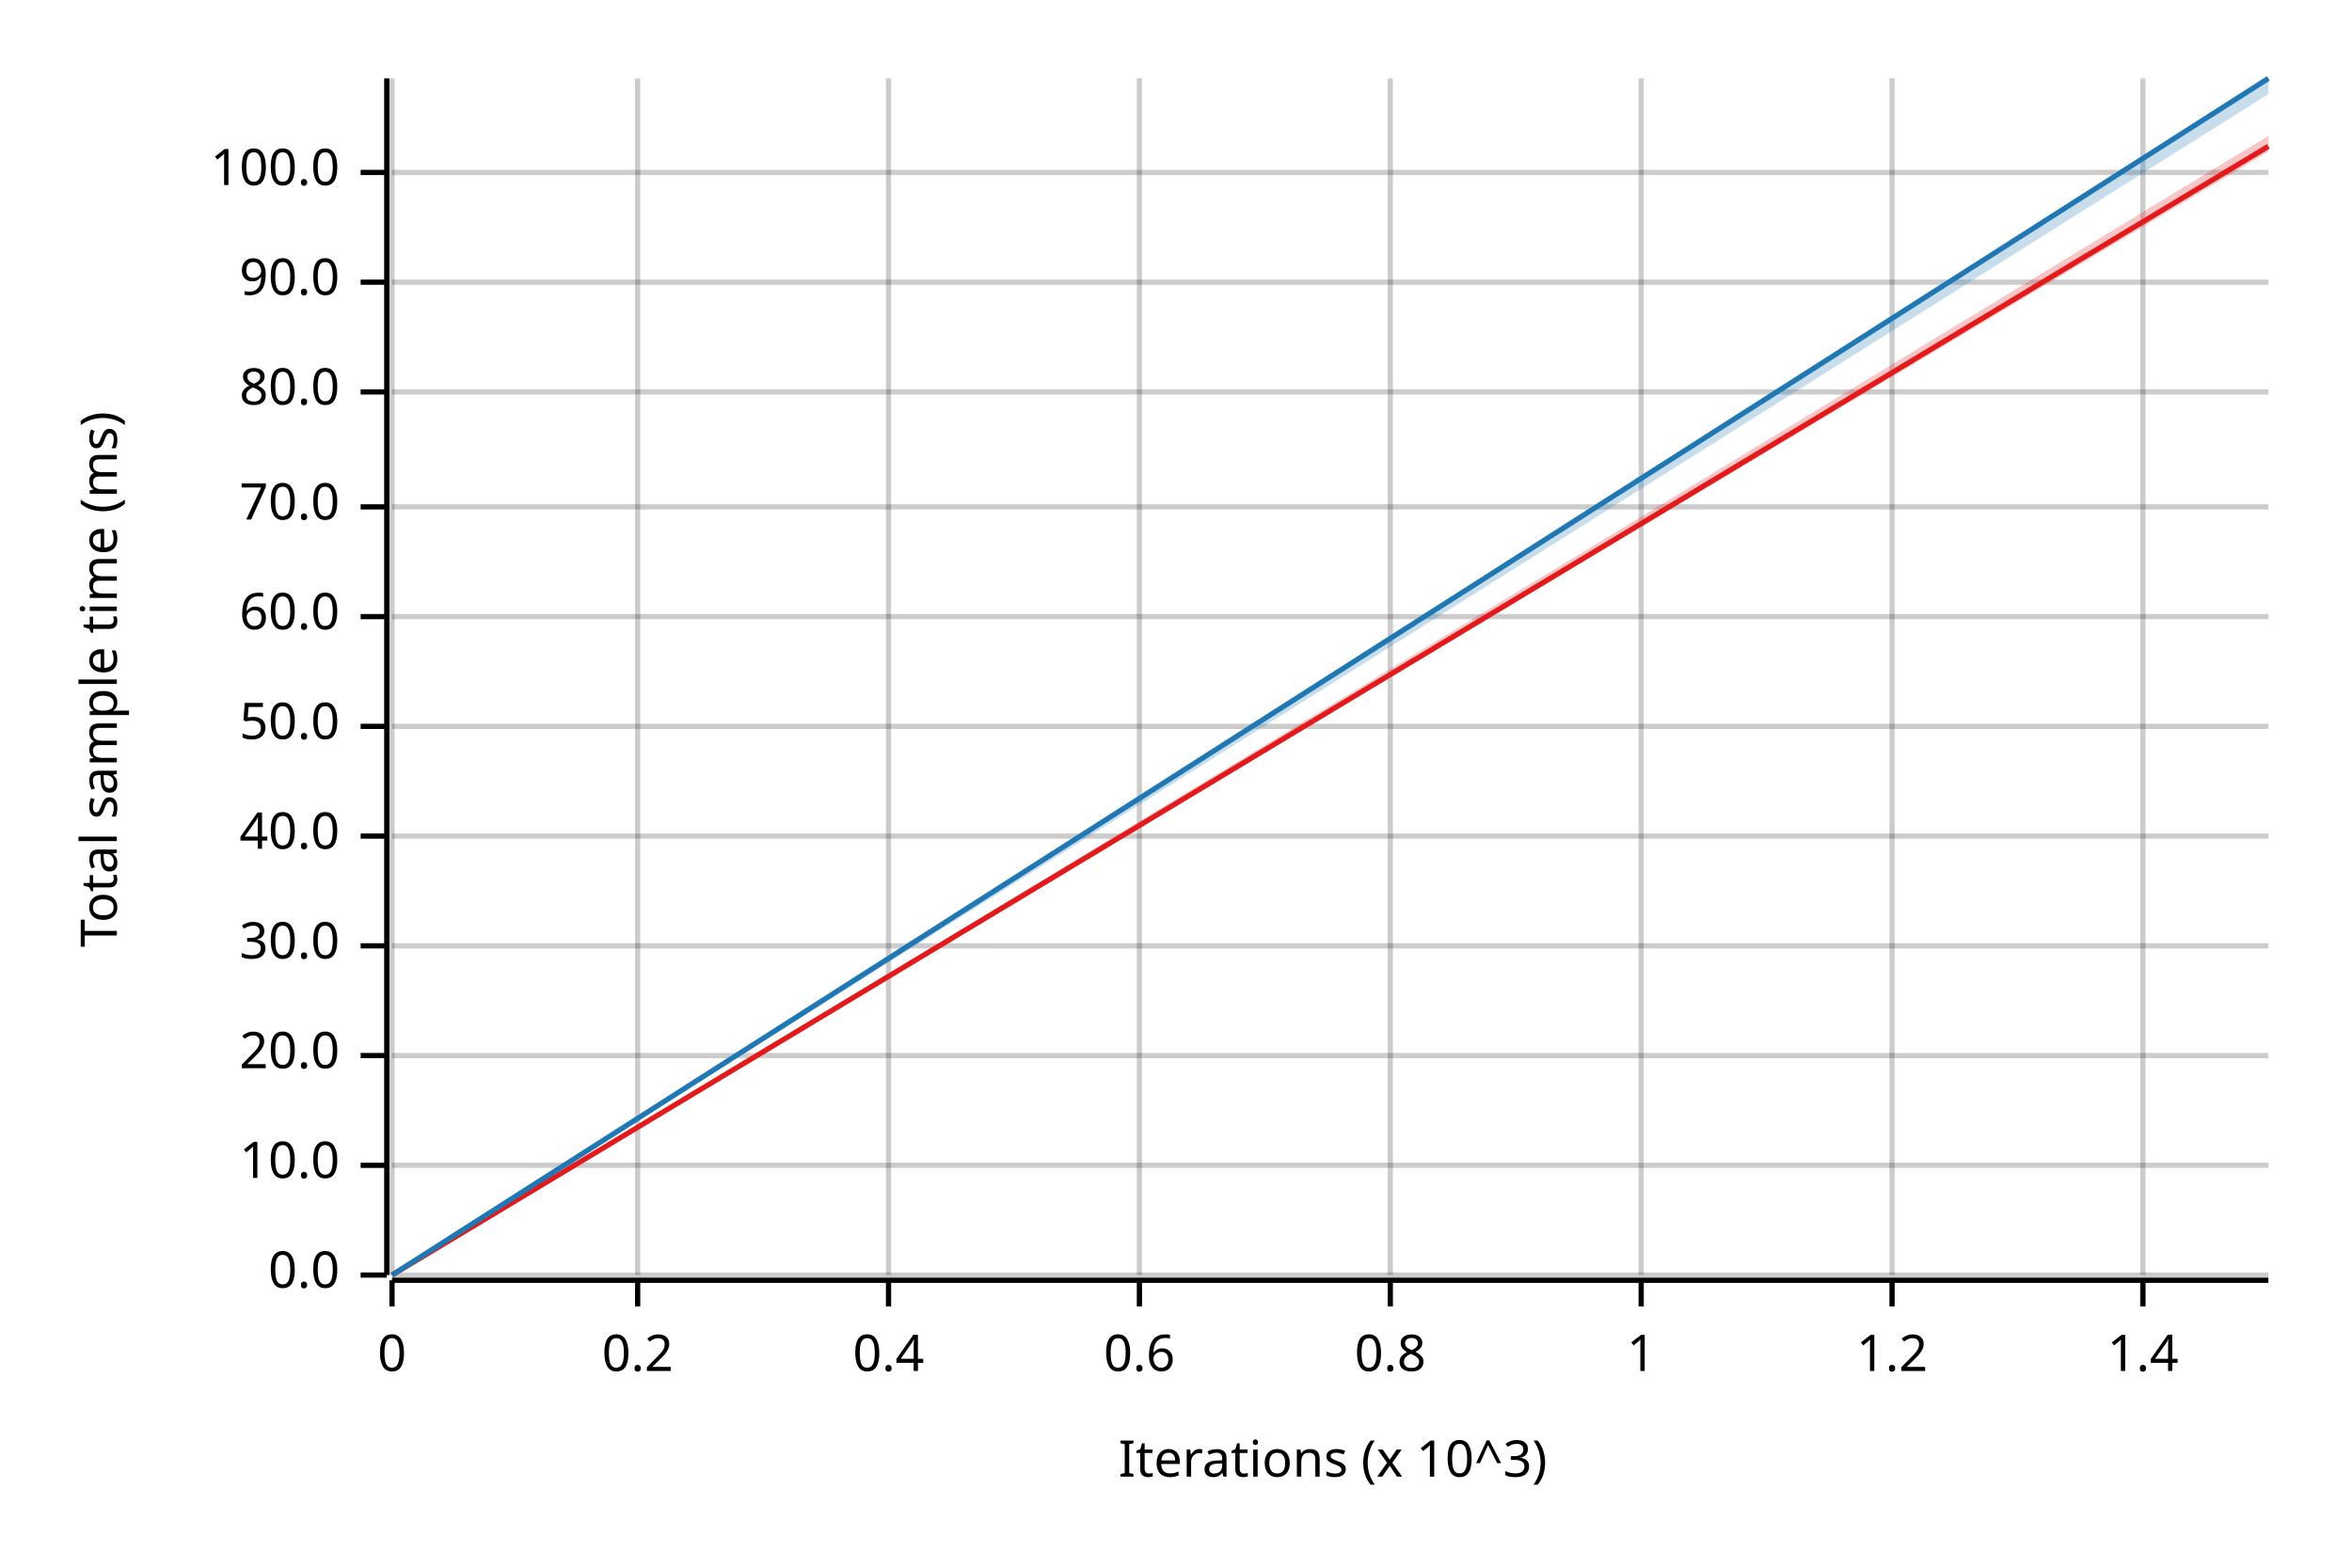
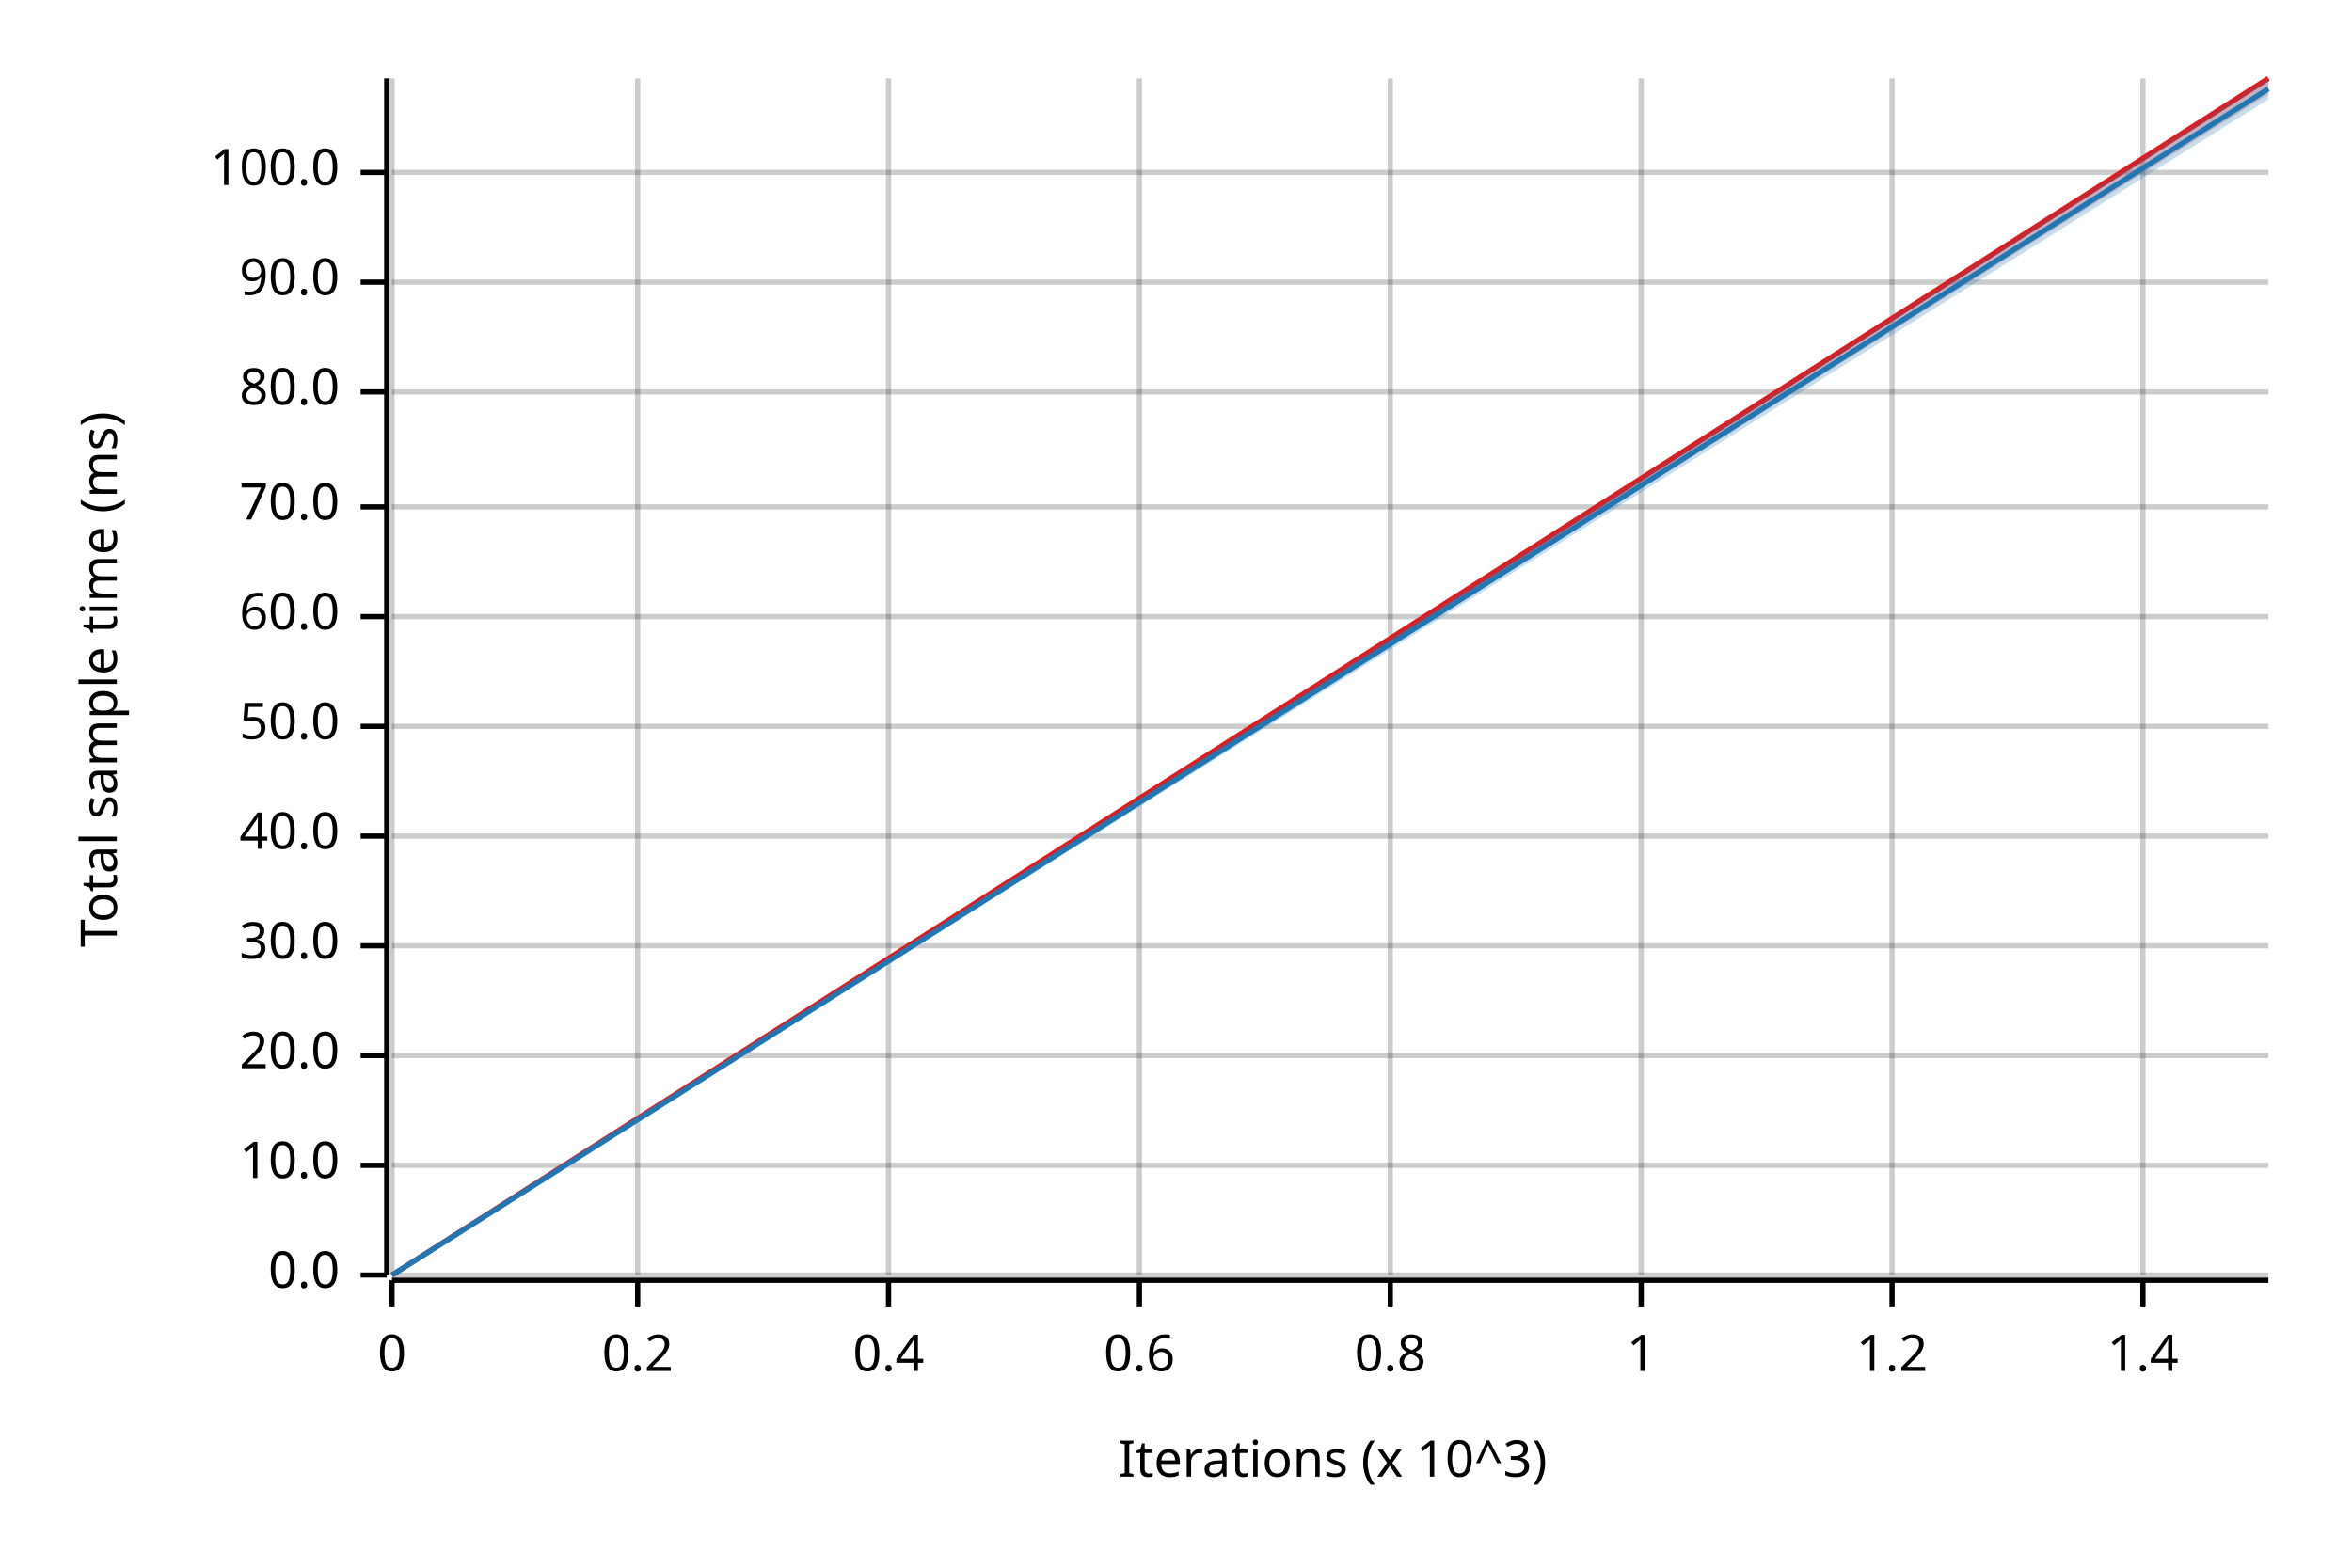
<svg xmlns="http://www.w3.org/2000/svg" width="450" height="300" viewBox="0 0 450 300">
  <text x="15" y="130" dy="0.76em" text-anchor="middle" font-family="sans-serif" font-size="9.677" opacity="1" fill="#000000" transform="rotate(270, 15, 130)">
Total sample time (ms)
</text>
  <text x="255" y="285" dy="-0.5ex" text-anchor="middle" font-family="sans-serif" font-size="9.677" opacity="1" fill="#000000">
Iterations (x 10^3)
</text>
  <line opacity="0.2" stroke="#000000" stroke-width="1" x1="75" y1="244" x2="75" y2="15" />
  <line opacity="0.2" stroke="#000000" stroke-width="1" x1="122" y1="244" x2="122" y2="15" />
  <line opacity="0.2" stroke="#000000" stroke-width="1" x1="170" y1="244" x2="170" y2="15" />
  <line opacity="0.2" stroke="#000000" stroke-width="1" x1="218" y1="244" x2="218" y2="15" />
  <line opacity="0.2" stroke="#000000" stroke-width="1" x1="266" y1="244" x2="266" y2="15" />
  <line opacity="0.2" stroke="#000000" stroke-width="1" x1="314" y1="244" x2="314" y2="15" />
  <line opacity="0.2" stroke="#000000" stroke-width="1" x1="362" y1="244" x2="362" y2="15" />
  <line opacity="0.2" stroke="#000000" stroke-width="1" x1="410" y1="244" x2="410" y2="15" />
  <line opacity="0.2" stroke="#000000" stroke-width="1" x1="75" y1="244" x2="434" y2="244" />
  <line opacity="0.2" stroke="#000000" stroke-width="1" x1="75" y1="223" x2="434" y2="223" />
  <line opacity="0.2" stroke="#000000" stroke-width="1" x1="75" y1="202" x2="434" y2="202" />
  <line opacity="0.2" stroke="#000000" stroke-width="1" x1="75" y1="181" x2="434" y2="181" />
  <line opacity="0.2" stroke="#000000" stroke-width="1" x1="75" y1="160" x2="434" y2="160" />
  <line opacity="0.2" stroke="#000000" stroke-width="1" x1="75" y1="139" x2="434" y2="139" />
  <line opacity="0.2" stroke="#000000" stroke-width="1" x1="75" y1="118" x2="434" y2="118" />
  <line opacity="0.2" stroke="#000000" stroke-width="1" x1="75" y1="97" x2="434" y2="97" />
  <line opacity="0.2" stroke="#000000" stroke-width="1" x1="75" y1="75" x2="434" y2="75" />
  <line opacity="0.2" stroke="#000000" stroke-width="1" x1="75" y1="54" x2="434" y2="54" />
  <line opacity="0.2" stroke="#000000" stroke-width="1" x1="75" y1="33" x2="434" y2="33" />
  <polyline fill="none" opacity="1" stroke="#000000" stroke-width="1" points="74,15 74,244 " />
  <text x="65" y="244" dy="0.5ex" text-anchor="end" font-family="sans-serif" font-size="9.677" opacity="1" fill="#000000">
0.0
</text>
  <polyline fill="none" opacity="1" stroke="#000000" stroke-width="1" points="69,244 74,244 " />
  <text x="65" y="223" dy="0.5ex" text-anchor="end" font-family="sans-serif" font-size="9.677" opacity="1" fill="#000000">
10.0
</text>
  <polyline fill="none" opacity="1" stroke="#000000" stroke-width="1" points="69,223 74,223 " />
  <text x="65" y="202" dy="0.5ex" text-anchor="end" font-family="sans-serif" font-size="9.677" opacity="1" fill="#000000">
20.0
</text>
  <polyline fill="none" opacity="1" stroke="#000000" stroke-width="1" points="69,202 74,202 " />
  <text x="65" y="181" dy="0.5ex" text-anchor="end" font-family="sans-serif" font-size="9.677" opacity="1" fill="#000000">
30.0
</text>
  <polyline fill="none" opacity="1" stroke="#000000" stroke-width="1" points="69,181 74,181 " />
  <text x="65" y="160" dy="0.5ex" text-anchor="end" font-family="sans-serif" font-size="9.677" opacity="1" fill="#000000">
40.0
</text>
  <polyline fill="none" opacity="1" stroke="#000000" stroke-width="1" points="69,160 74,160 " />
  <text x="65" y="139" dy="0.5ex" text-anchor="end" font-family="sans-serif" font-size="9.677" opacity="1" fill="#000000">
50.0
</text>
  <polyline fill="none" opacity="1" stroke="#000000" stroke-width="1" points="69,139 74,139 " />
  <text x="65" y="118" dy="0.5ex" text-anchor="end" font-family="sans-serif" font-size="9.677" opacity="1" fill="#000000">
60.0
</text>
  <polyline fill="none" opacity="1" stroke="#000000" stroke-width="1" points="69,118 74,118 " />
  <text x="65" y="97" dy="0.5ex" text-anchor="end" font-family="sans-serif" font-size="9.677" opacity="1" fill="#000000">
70.0
</text>
  <polyline fill="none" opacity="1" stroke="#000000" stroke-width="1" points="69,97 74,97 " />
  <text x="65" y="75" dy="0.5ex" text-anchor="end" font-family="sans-serif" font-size="9.677" opacity="1" fill="#000000">
80.0
</text>
  <polyline fill="none" opacity="1" stroke="#000000" stroke-width="1" points="69,75 74,75 " />
  <text x="65" y="54" dy="0.5ex" text-anchor="end" font-family="sans-serif" font-size="9.677" opacity="1" fill="#000000">
90.0
</text>
  <polyline fill="none" opacity="1" stroke="#000000" stroke-width="1" points="69,54 74,54 " />
  <text x="65" y="33" dy="0.5ex" text-anchor="end" font-family="sans-serif" font-size="9.677" opacity="1" fill="#000000">
100.0
</text>
  <polyline fill="none" opacity="1" stroke="#000000" stroke-width="1" points="69,33 74,33 " />
  <polyline fill="none" opacity="1" stroke="#000000" stroke-width="1" points="75,245 434,245 " />
  <text x="75" y="255" dy="0.76em" text-anchor="middle" font-family="sans-serif" font-size="9.677" opacity="1" fill="#000000">
0
</text>
  <polyline fill="none" opacity="1" stroke="#000000" stroke-width="1" points="75,245 75,250 " />
  <text x="122" y="255" dy="0.76em" text-anchor="middle" font-family="sans-serif" font-size="9.677" opacity="1" fill="#000000">
0.2
</text>
  <polyline fill="none" opacity="1" stroke="#000000" stroke-width="1" points="122,245 122,250 " />
  <text x="170" y="255" dy="0.76em" text-anchor="middle" font-family="sans-serif" font-size="9.677" opacity="1" fill="#000000">
0.4
</text>
  <polyline fill="none" opacity="1" stroke="#000000" stroke-width="1" points="170,245 170,250 " />
  <text x="218" y="255" dy="0.76em" text-anchor="middle" font-family="sans-serif" font-size="9.677" opacity="1" fill="#000000">
0.6
</text>
  <polyline fill="none" opacity="1" stroke="#000000" stroke-width="1" points="218,245 218,250 " />
  <text x="266" y="255" dy="0.76em" text-anchor="middle" font-family="sans-serif" font-size="9.677" opacity="1" fill="#000000">
0.8
</text>
  <polyline fill="none" opacity="1" stroke="#000000" stroke-width="1" points="266,245 266,250 " />
  <text x="314" y="255" dy="0.76em" text-anchor="middle" font-family="sans-serif" font-size="9.677" opacity="1" fill="#000000">
1
</text>
  <polyline fill="none" opacity="1" stroke="#000000" stroke-width="1" points="314,245 314,250 " />
  <text x="362" y="255" dy="0.76em" text-anchor="middle" font-family="sans-serif" font-size="9.677" opacity="1" fill="#000000">
1.2
</text>
  <polyline fill="none" opacity="1" stroke="#000000" stroke-width="1" points="362,245 362,250 " />
  <text x="410" y="255" dy="0.76em" text-anchor="middle" font-family="sans-serif" font-size="9.677" opacity="1" fill="#000000">
1.4
</text>
  <polyline fill="none" opacity="1" stroke="#000000" stroke-width="1" points="410,245 410,250 " />
-   <polyline fill="none" opacity="1" stroke="#E31A1C" stroke-width="1" points="75,244 434,28 " />
-   <polygon opacity="0.25" fill="#E31A1C" points="75,244 434,29 434,26 " />
-   <polyline fill="none" opacity="1" stroke="#1F78B4" stroke-width="1" points="75,244 434,15 " />
-   <polygon opacity="0.25" fill="#1F78B4" points="75,244 434,18 434,15 " />
+   <polyline fill="none" opacity="1" stroke="#E31A1C" stroke-width="1" points="75,244 434,15 " />
+   <polygon opacity="0.25" fill="#E31A1C" points="75,244 434,18 434,15 " />
+   <polyline fill="none" opacity="1" stroke="#1F78B4" stroke-width="1" points="75,244 434,17 " />
+   <polygon opacity="0.25" fill="#1F78B4" points="75,244 434,19 434,15 " />
</svg>
